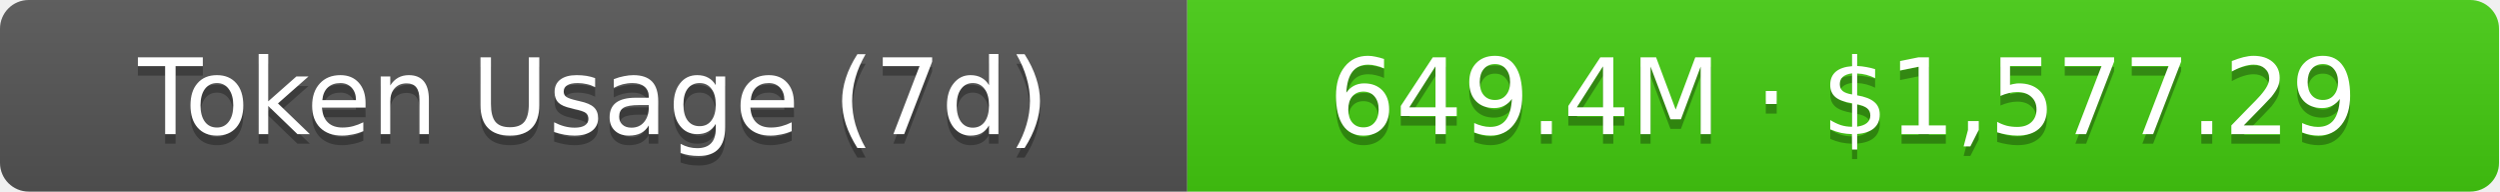
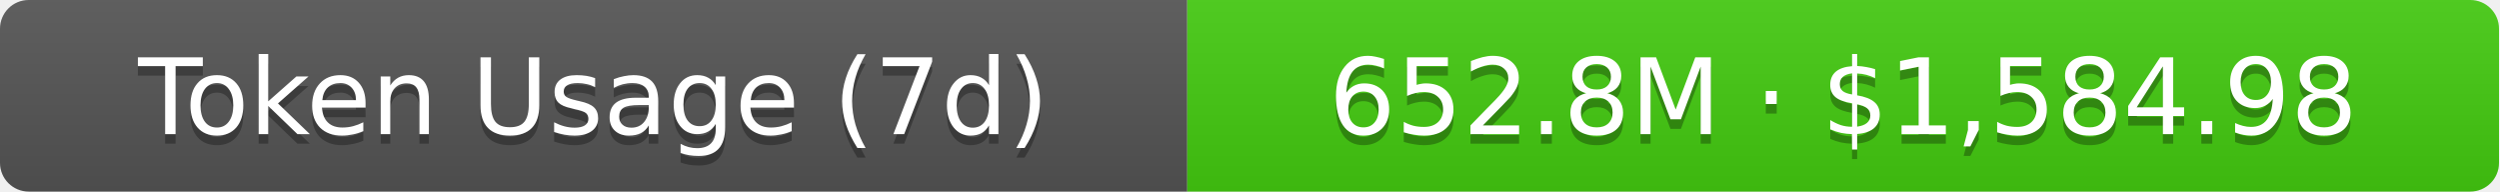
- <svg xmlns="http://www.w3.org/2000/svg" width="261" height="20" role="img" aria-label="Token Usage (7d): 649.4M · $1,577.29">
+ <svg xmlns="http://www.w3.org/2000/svg" width="261" height="20" role="img" aria-label="Token Usage (7d): 652.8M · $1,584.98">
  <linearGradient id="s" x2="0" y2="100%">
    <stop offset="0" stop-color="#bbb" stop-opacity=".1" />
    <stop offset="1" stop-opacity=".1" />
  </linearGradient>
  <clipPath id="r">
    <rect width="261" height="20" rx="3" fill="#fff" />
  </clipPath>
  <g clip-path="url(#r)">
    <rect width="124" height="20" fill="#555" />
    <rect x="124" width="137" height="20" fill="#4c1" />
    <rect width="261" height="20" fill="url(#s)" />
  </g>
  <g fill="#fff" text-anchor="middle" font-family="Verdana,Geneva,DejaVu Sans,sans-serif" text-rendering="geometricPrecision" font-size="11">
    <text aria-hidden="true" x="62" y="15" fill="#010101" fill-opacity=".3">Token Usage (7d)</text>
    <text x="62" y="14">Token Usage (7d)</text>
-     <text aria-hidden="true" x="192.5" y="15" fill="#010101" fill-opacity=".3">649.4M · $1,577.29</text>
-     <text x="192.5" y="14">649.4M · $1,577.29</text>
+     <text aria-hidden="true" x="192.5" y="15" fill="#010101" fill-opacity=".3">652.8M · $1,584.98</text>
+     <text x="192.5" y="14">652.8M · $1,584.98</text>
  </g>
</svg>
